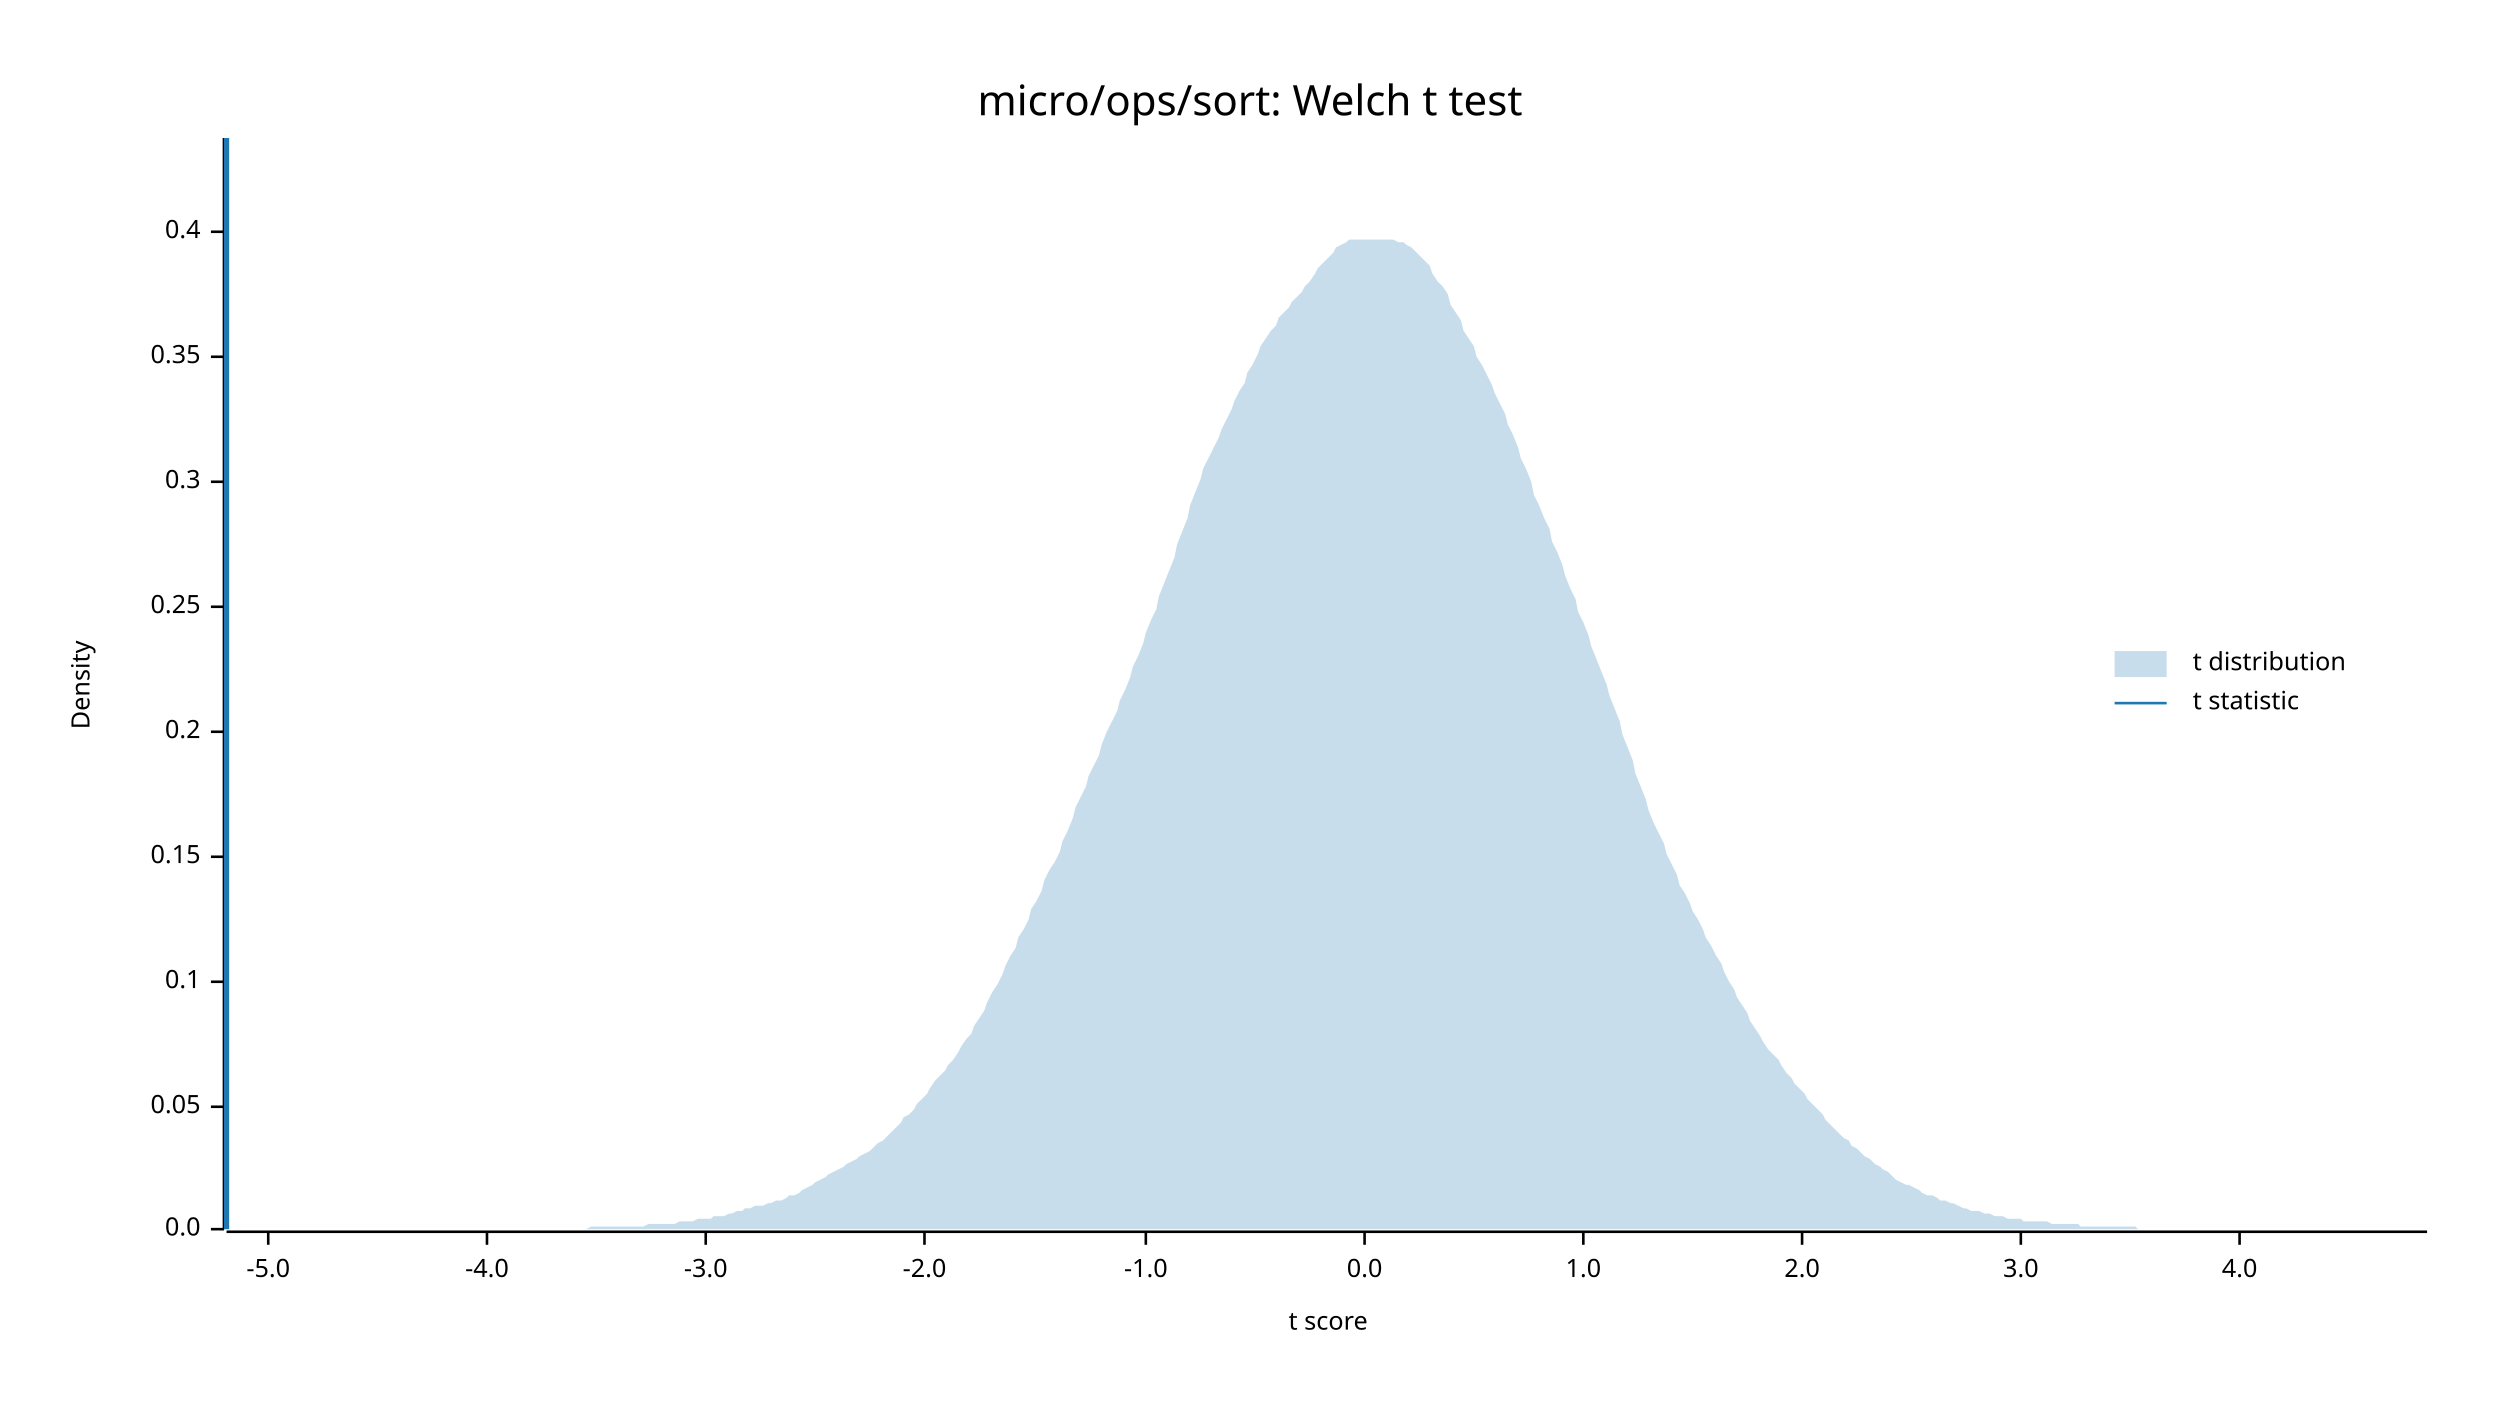
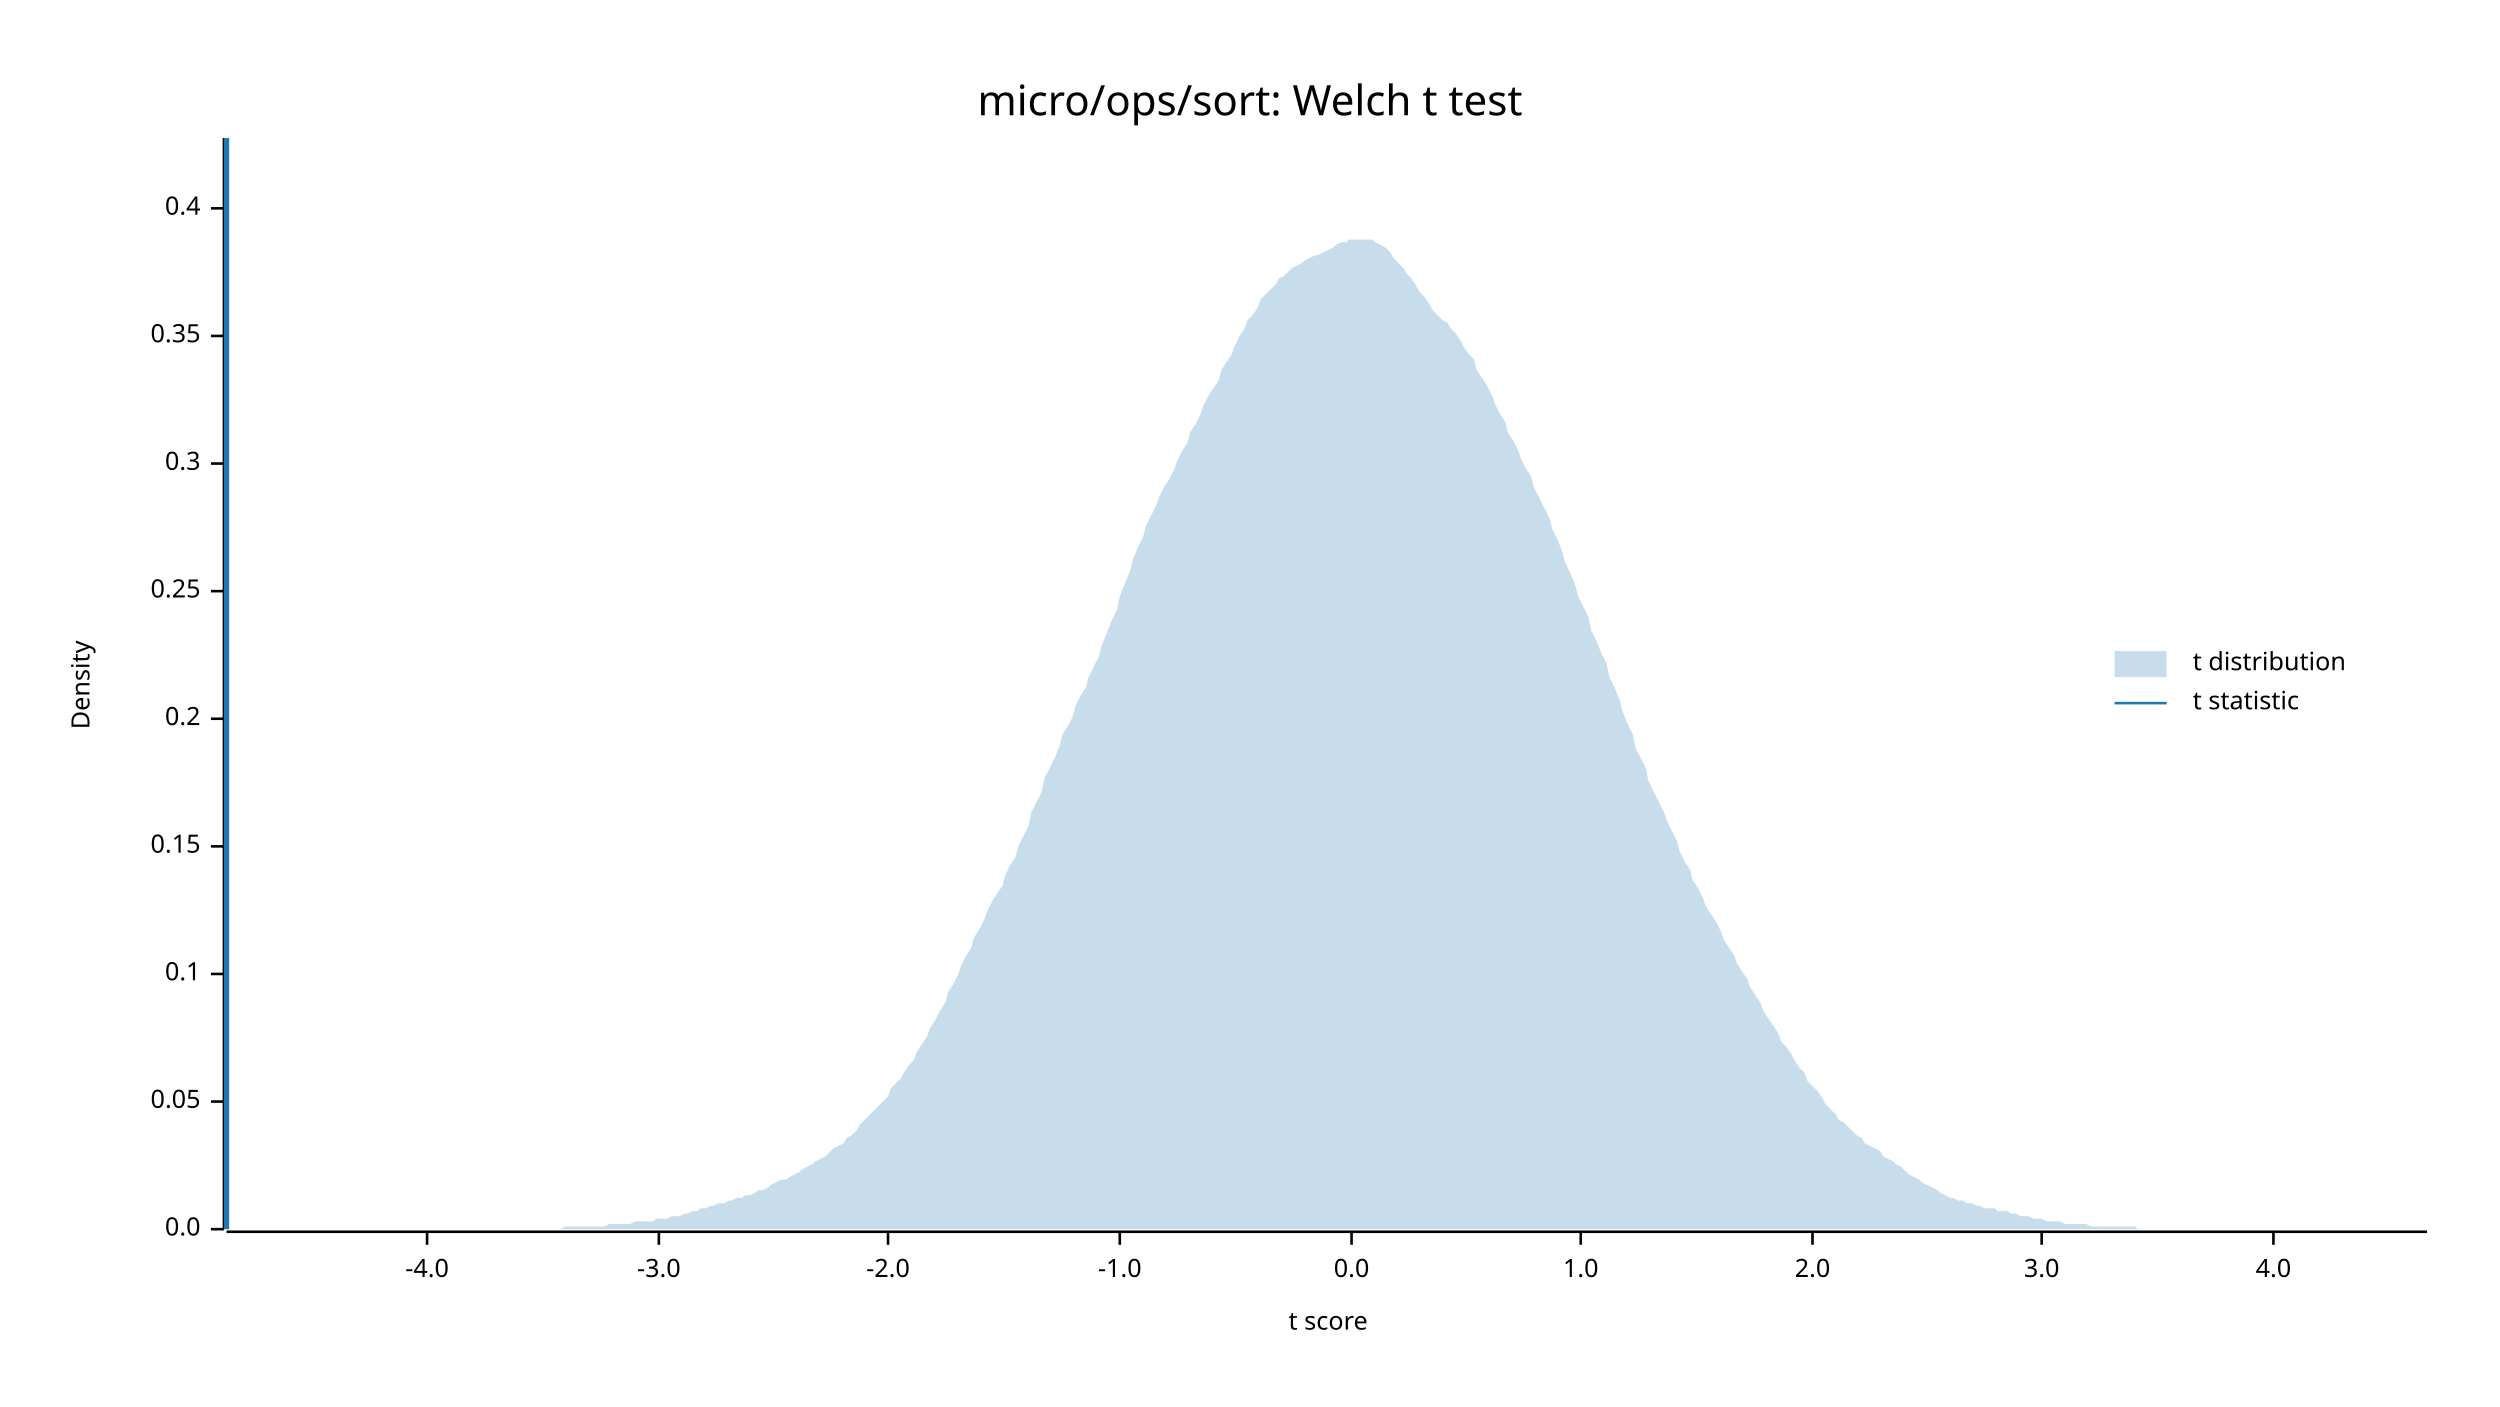
<svg xmlns="http://www.w3.org/2000/svg" width="960" height="540" viewBox="0 0 960 540">
  <text x="480" y="32" dy="0.76em" text-anchor="middle" font-family="sans-serif" font-size="16.129" opacity="1" fill="#000000">
micro/ops/sort: Welch t test
</text>
  <text x="27" y="263" dy="0.76em" text-anchor="middle" font-family="sans-serif" font-size="9.677" opacity="1" fill="#000000" transform="rotate(270, 27, 263)">
Density
</text>
  <text x="510" y="513" dy="-0.5ex" text-anchor="middle" font-family="sans-serif" font-size="9.677" opacity="1" fill="#000000">
t score
</text>
  <polyline fill="none" opacity="1" stroke="#000000" stroke-width="1" points="86,53 86,472 " />
  <text x="77" y="472" dy="0.5ex" text-anchor="end" font-family="sans-serif" font-size="9.677" opacity="1" fill="#000000">
0.0
</text>
  <polyline fill="none" opacity="1" stroke="#000000" stroke-width="1" points="81,472 86,472 " />
-   <text x="77" y="425" dy="0.5ex" text-anchor="end" font-family="sans-serif" font-size="9.677" opacity="1" fill="#000000">
+   <text x="77" y="423" dy="0.5ex" text-anchor="end" font-family="sans-serif" font-size="9.677" opacity="1" fill="#000000">
0.05
</text>
-   <polyline fill="none" opacity="1" stroke="#000000" stroke-width="1" points="81,425 86,425 " />
-   <text x="77" y="377" dy="0.5ex" text-anchor="end" font-family="sans-serif" font-size="9.677" opacity="1" fill="#000000">
+   <polyline fill="none" opacity="1" stroke="#000000" stroke-width="1" points="81,423 86,423 " />
+   <text x="77" y="374" dy="0.5ex" text-anchor="end" font-family="sans-serif" font-size="9.677" opacity="1" fill="#000000">
0.1
</text>
-   <polyline fill="none" opacity="1" stroke="#000000" stroke-width="1" points="81,377 86,377 " />
-   <text x="77" y="329" dy="0.5ex" text-anchor="end" font-family="sans-serif" font-size="9.677" opacity="1" fill="#000000">
+   <polyline fill="none" opacity="1" stroke="#000000" stroke-width="1" points="81,374 86,374 " />
+   <text x="77" y="325" dy="0.5ex" text-anchor="end" font-family="sans-serif" font-size="9.677" opacity="1" fill="#000000">
0.15
</text>
-   <polyline fill="none" opacity="1" stroke="#000000" stroke-width="1" points="81,329 86,329 " />
-   <text x="77" y="281" dy="0.5ex" text-anchor="end" font-family="sans-serif" font-size="9.677" opacity="1" fill="#000000">
+   <polyline fill="none" opacity="1" stroke="#000000" stroke-width="1" points="81,325 86,325 " />
+   <text x="77" y="276" dy="0.5ex" text-anchor="end" font-family="sans-serif" font-size="9.677" opacity="1" fill="#000000">
0.2
</text>
-   <polyline fill="none" opacity="1" stroke="#000000" stroke-width="1" points="81,281 86,281 " />
-   <text x="77" y="233" dy="0.5ex" text-anchor="end" font-family="sans-serif" font-size="9.677" opacity="1" fill="#000000">
+   <polyline fill="none" opacity="1" stroke="#000000" stroke-width="1" points="81,276 86,276 " />
+   <text x="77" y="227" dy="0.5ex" text-anchor="end" font-family="sans-serif" font-size="9.677" opacity="1" fill="#000000">
0.25
</text>
-   <polyline fill="none" opacity="1" stroke="#000000" stroke-width="1" points="81,233 86,233 " />
-   <text x="77" y="185" dy="0.5ex" text-anchor="end" font-family="sans-serif" font-size="9.677" opacity="1" fill="#000000">
+   <polyline fill="none" opacity="1" stroke="#000000" stroke-width="1" points="81,227 86,227 " />
+   <text x="77" y="178" dy="0.5ex" text-anchor="end" font-family="sans-serif" font-size="9.677" opacity="1" fill="#000000">
0.3
</text>
-   <polyline fill="none" opacity="1" stroke="#000000" stroke-width="1" points="81,185 86,185 " />
-   <text x="77" y="137" dy="0.5ex" text-anchor="end" font-family="sans-serif" font-size="9.677" opacity="1" fill="#000000">
+   <polyline fill="none" opacity="1" stroke="#000000" stroke-width="1" points="81,178 86,178 " />
+   <text x="77" y="129" dy="0.5ex" text-anchor="end" font-family="sans-serif" font-size="9.677" opacity="1" fill="#000000">
0.35
</text>
-   <polyline fill="none" opacity="1" stroke="#000000" stroke-width="1" points="81,137 86,137 " />
-   <text x="77" y="89" dy="0.5ex" text-anchor="end" font-family="sans-serif" font-size="9.677" opacity="1" fill="#000000">
+   <polyline fill="none" opacity="1" stroke="#000000" stroke-width="1" points="81,129 86,129 " />
+   <text x="77" y="80" dy="0.5ex" text-anchor="end" font-family="sans-serif" font-size="9.677" opacity="1" fill="#000000">
0.4
</text>
-   <polyline fill="none" opacity="1" stroke="#000000" stroke-width="1" points="81,89 86,89 " />
+   <polyline fill="none" opacity="1" stroke="#000000" stroke-width="1" points="81,80 86,80 " />
  <polyline fill="none" opacity="1" stroke="#000000" stroke-width="1" points="87,473 932,473 " />
-   <text x="103" y="483" dy="0.76em" text-anchor="middle" font-family="sans-serif" font-size="9.677" opacity="1" fill="#000000">
- -5.0
- </text>
-   <polyline fill="none" opacity="1" stroke="#000000" stroke-width="1" points="103,473 103,478 " />
-   <text x="187" y="483" dy="0.76em" text-anchor="middle" font-family="sans-serif" font-size="9.677" opacity="1" fill="#000000">
+   <text x="164" y="483" dy="0.76em" text-anchor="middle" font-family="sans-serif" font-size="9.677" opacity="1" fill="#000000">
-4.0
</text>
-   <polyline fill="none" opacity="1" stroke="#000000" stroke-width="1" points="187,473 187,478 " />
-   <text x="271" y="483" dy="0.76em" text-anchor="middle" font-family="sans-serif" font-size="9.677" opacity="1" fill="#000000">
+   <polyline fill="none" opacity="1" stroke="#000000" stroke-width="1" points="164,473 164,478 " />
+   <text x="253" y="483" dy="0.76em" text-anchor="middle" font-family="sans-serif" font-size="9.677" opacity="1" fill="#000000">
-3.0
</text>
-   <polyline fill="none" opacity="1" stroke="#000000" stroke-width="1" points="271,473 271,478 " />
-   <text x="355" y="483" dy="0.76em" text-anchor="middle" font-family="sans-serif" font-size="9.677" opacity="1" fill="#000000">
+   <polyline fill="none" opacity="1" stroke="#000000" stroke-width="1" points="253,473 253,478 " />
+   <text x="341" y="483" dy="0.76em" text-anchor="middle" font-family="sans-serif" font-size="9.677" opacity="1" fill="#000000">
-2.0
</text>
-   <polyline fill="none" opacity="1" stroke="#000000" stroke-width="1" points="355,473 355,478 " />
-   <text x="440" y="483" dy="0.76em" text-anchor="middle" font-family="sans-serif" font-size="9.677" opacity="1" fill="#000000">
+   <polyline fill="none" opacity="1" stroke="#000000" stroke-width="1" points="341,473 341,478 " />
+   <text x="430" y="483" dy="0.76em" text-anchor="middle" font-family="sans-serif" font-size="9.677" opacity="1" fill="#000000">
-1.0
</text>
-   <polyline fill="none" opacity="1" stroke="#000000" stroke-width="1" points="440,473 440,478 " />
-   <text x="524" y="483" dy="0.76em" text-anchor="middle" font-family="sans-serif" font-size="9.677" opacity="1" fill="#000000">
+   <polyline fill="none" opacity="1" stroke="#000000" stroke-width="1" points="430,473 430,478 " />
+   <text x="519" y="483" dy="0.76em" text-anchor="middle" font-family="sans-serif" font-size="9.677" opacity="1" fill="#000000">
0.0
</text>
-   <polyline fill="none" opacity="1" stroke="#000000" stroke-width="1" points="524,473 524,478 " />
-   <text x="608" y="483" dy="0.76em" text-anchor="middle" font-family="sans-serif" font-size="9.677" opacity="1" fill="#000000">
+   <polyline fill="none" opacity="1" stroke="#000000" stroke-width="1" points="519,473 519,478 " />
+   <text x="607" y="483" dy="0.76em" text-anchor="middle" font-family="sans-serif" font-size="9.677" opacity="1" fill="#000000">
1.0
</text>
-   <polyline fill="none" opacity="1" stroke="#000000" stroke-width="1" points="608,473 608,478 " />
-   <text x="692" y="483" dy="0.76em" text-anchor="middle" font-family="sans-serif" font-size="9.677" opacity="1" fill="#000000">
+   <polyline fill="none" opacity="1" stroke="#000000" stroke-width="1" points="607,473 607,478 " />
+   <text x="696" y="483" dy="0.76em" text-anchor="middle" font-family="sans-serif" font-size="9.677" opacity="1" fill="#000000">
2.0
</text>
-   <polyline fill="none" opacity="1" stroke="#000000" stroke-width="1" points="692,473 692,478 " />
-   <text x="776" y="483" dy="0.76em" text-anchor="middle" font-family="sans-serif" font-size="9.677" opacity="1" fill="#000000">
+   <polyline fill="none" opacity="1" stroke="#000000" stroke-width="1" points="696,473 696,478 " />
+   <text x="784" y="483" dy="0.76em" text-anchor="middle" font-family="sans-serif" font-size="9.677" opacity="1" fill="#000000">
3.0
</text>
-   <polyline fill="none" opacity="1" stroke="#000000" stroke-width="1" points="776,473 776,478 " />
-   <text x="860" y="483" dy="0.76em" text-anchor="middle" font-family="sans-serif" font-size="9.677" opacity="1" fill="#000000">
+   <polyline fill="none" opacity="1" stroke="#000000" stroke-width="1" points="784,473 784,478 " />
+   <text x="873" y="483" dy="0.76em" text-anchor="middle" font-family="sans-serif" font-size="9.677" opacity="1" fill="#000000">
4.0
</text>
-   <polyline fill="none" opacity="1" stroke="#000000" stroke-width="1" points="860,473 860,478 " />
-   <polygon opacity="0.25" fill="#1F78B4" points="87,472 88,472 90,472 92,472 93,472 95,472 97,472 98,472 100,472 102,472 103,472 105,472 107,472 109,472 110,472 112,472 114,472 115,472 117,472 119,472 120,472 122,472 124,472 125,472 127,472 129,472 131,472 132,472 134,472 136,472 137,472 139,472 141,472 142,472 144,472 146,472 147,472 149,472 151,472 153,472 154,472 156,472 158,472 159,472 161,472 163,472 164,472 166,472 168,472 169,472 171,472 173,472 175,472 176,472 178,472 180,472 181,472 183,472 185,472 186,472 188,472 190,472 191,472 193,472 195,472 197,472 198,472 200,472 202,472 203,472 205,472 207,472 208,472 210,472 212,472 214,472 215,472 217,472 219,472 220,472 222,472 224,472 225,472 227,471 229,471 230,471 232,471 234,471 236,471 237,471 239,471 241,471 242,471 244,471 246,471 247,471 249,470 251,470 252,470 254,470 256,470 258,470 259,470 261,469 263,469 264,469 266,469 268,468 269,468 271,468 273,468 274,467 276,467 278,467 280,466 281,466 283,465 285,465 286,464 288,464 290,463 291,463 293,463 295,462 296,462 298,461 300,461 302,460 303,459 305,459 307,458 308,457 310,456 312,455 313,454 315,453 317,452 318,451 320,450 322,449 324,448 325,447 327,446 329,445 330,444 332,443 334,442 335,441 337,439 339,438 341,436 342,435 344,433 346,431 347,429 349,428 351,426 352,424 354,422 356,420 357,418 359,415 361,413 363,411 364,409 366,407 368,404 369,402 371,399 373,397 374,394 376,391 378,388 379,385 381,381 383,378 385,374 386,371 388,367 390,364 391,360 393,357 395,353 396,349 398,346 400,342 401,338 403,334 405,331 407,327 408,323 410,319 412,314 413,310 415,306 417,302 418,298 420,294 422,290 423,286 425,281 427,277 429,273 430,269 432,265 434,260 435,256 437,252 439,247 440,243 442,238 444,234 445,229 447,224 449,219 451,214 452,209 454,204 456,199 457,194 459,189 461,184 462,180 464,176 466,172 468,168 469,165 471,161 473,157 474,154 476,150 478,147 479,143 481,140 483,136 484,133 486,130 488,127 490,125 491,122 493,120 495,118 496,116 498,114 500,112 501,110 503,108 505,105 506,103 508,101 510,99 512,97 513,95 515,94 517,93 518,92 520,92 522,92 523,92 525,92 527,92 528,92 530,92 532,92 534,92 535,92 537,93 539,93 540,94 542,95 544,97 545,98 547,100 549,102 550,105 552,108 554,110 556,113 557,117 559,120 561,123 562,127 564,130 566,133 567,137 569,140 571,144 573,148 574,151 576,155 578,159 579,163 581,167 583,172 584,176 586,180 588,185 589,190 591,194 593,199 595,203 596,208 598,212 600,217 601,221 603,226 605,230 606,235 608,239 610,244 611,248 613,253 615,258 617,263 618,267 620,272 622,277 623,282 625,287 627,292 628,297 630,302 632,307 633,311 635,316 637,320 639,324 640,328 642,332 644,336 645,340 647,343 649,347 650,350 652,353 654,357 655,360 657,363 659,367 661,370 662,373 664,377 666,380 667,383 669,386 671,389 672,392 674,395 676,398 677,400 679,403 681,405 683,407 684,409 686,412 688,414 689,416 691,418 693,420 694,422 696,424 698,426 700,428 701,430 703,432 705,434 706,435 708,437 710,438 711,440 713,441 715,443 716,444 718,445 720,447 722,448 723,449 725,450 727,452 728,453 730,454 732,455 733,455 735,456 737,457 738,458 740,459 742,459 744,460 745,461 747,461 749,462 750,462 752,463 754,464 755,464 757,465 759,465 760,465 762,466 764,466 766,467 767,467 769,467 771,468 772,468 774,468 776,468 777,469 779,469 781,469 782,469 784,469 786,469 788,470 789,470 791,470 793,470 794,470 796,470 798,470 799,471 801,471 803,471 804,471 806,471 808,471 810,471 811,471 813,471 815,471 816,471 818,471 820,471 821,472 823,472 825,472 827,472 828,472 830,472 832,472 833,472 835,472 837,472 838,472 840,472 842,472 843,472 845,472 847,472 849,472 850,472 852,472 854,472 855,472 857,472 859,472 860,472 862,472 864,472 865,472 867,472 869,472 871,472 872,472 874,472 876,472 877,472 879,472 881,472 882,472 884,472 886,472 887,472 889,472 891,472 893,472 894,472 896,472 898,472 899,472 901,472 903,472 904,472 906,472 908,472 909,472 911,472 913,472 915,472 916,472 918,472 920,472 921,472 923,472 925,472 926,472 928,472 930,472 932,472 932,472 87,472 " />
+   <polyline fill="none" opacity="1" stroke="#000000" stroke-width="1" points="873,473 873,478 " />
+   <polygon opacity="0.25" fill="#1F78B4" points="87,472 88,472 90,472 92,472 93,472 95,472 97,472 98,472 100,472 102,472 103,472 105,472 107,472 109,472 110,472 112,472 114,472 115,472 117,472 119,472 120,472 122,472 124,472 125,472 127,472 129,472 131,472 132,472 134,472 136,472 137,472 139,472 141,472 142,472 144,472 146,472 147,472 149,472 151,472 153,472 154,472 156,472 158,472 159,472 161,472 163,472 164,472 166,472 168,472 169,472 171,472 173,472 175,472 176,472 178,472 180,472 181,472 183,472 185,472 186,472 188,472 190,472 191,472 193,472 195,472 197,472 198,472 200,472 202,472 203,472 205,472 207,472 208,472 210,472 212,472 214,472 215,472 217,471 219,471 220,471 222,471 224,471 225,471 227,471 229,471 230,471 232,471 234,470 236,470 237,470 239,470 241,470 242,470 244,469 246,469 247,469 249,469 251,469 252,468 254,468 256,468 258,467 259,467 261,467 263,466 264,466 266,465 268,465 269,464 271,464 273,463 274,463 276,462 278,462 280,461 281,461 283,460 285,460 286,459 288,459 290,458 291,457 293,457 295,456 296,455 298,454 300,453 302,453 303,452 305,451 307,450 308,449 310,448 312,447 313,446 315,445 317,444 318,443 320,441 322,440 324,439 325,437 327,436 329,434 330,432 332,430 334,428 335,427 337,425 339,423 341,421 342,418 344,416 346,414 347,412 349,409 351,407 352,404 354,401 356,398 357,395 359,392 361,388 363,385 364,381 366,378 368,374 369,371 371,367 373,364 374,360 376,357 378,353 379,350 381,346 383,343 385,340 386,336 388,332 390,329 391,325 393,321 395,317 396,312 398,308 400,304 401,299 403,295 405,291 407,286 408,282 410,279 412,275 413,271 415,267 417,264 418,260 420,256 422,252 423,248 425,243 427,238 429,234 430,229 432,224 434,219 435,215 437,210 439,206 440,202 442,198 444,194 445,191 447,187 449,184 451,180 452,177 454,173 456,170 457,166 459,163 461,159 462,156 464,152 466,149 468,146 469,142 471,139 473,136 474,133 476,129 478,126 479,123 481,121 483,118 484,115 486,113 488,111 490,109 491,107 493,106 495,104 496,103 498,102 500,101 501,100 503,99 505,98 506,98 508,97 510,96 512,95 513,94 515,93 517,93 518,92 520,92 522,92 523,92 525,92 527,92 528,93 530,94 532,95 534,97 535,99 537,101 539,103 540,105 542,107 544,110 545,112 547,114 549,117 550,119 552,121 554,123 556,124 557,126 559,128 561,131 562,133 564,136 566,138 567,142 569,145 571,148 573,152 574,155 576,159 578,162 579,166 581,169 583,173 584,176 586,180 588,183 589,187 591,191 593,195 595,199 596,203 598,207 600,212 601,216 603,220 605,225 606,229 608,233 610,237 611,242 613,246 615,251 617,255 618,260 620,264 622,269 623,273 625,278 627,282 628,287 630,291 632,295 633,300 635,304 637,308 639,312 640,315 642,319 644,323 645,327 647,331 649,334 650,338 652,341 654,345 655,348 657,351 659,354 661,358 662,361 664,364 666,367 667,370 669,373 671,376 672,379 674,382 676,385 677,388 679,391 681,394 683,397 684,400 686,402 688,405 689,407 691,410 693,412 694,415 696,417 698,419 700,422 701,424 703,426 705,428 706,430 708,431 710,433 711,434 713,436 715,437 716,439 718,440 720,441 722,442 723,444 725,445 727,446 728,447 730,448 732,450 733,451 735,452 737,453 738,454 740,455 742,456 744,457 745,458 747,459 749,460 750,460 752,461 754,461 755,462 757,462 759,463 760,463 762,464 764,464 766,464 767,465 769,465 771,465 772,466 774,466 776,467 777,467 779,467 781,468 782,468 784,468 786,469 788,469 789,469 791,469 793,470 794,470 796,470 798,470 799,470 801,470 803,471 804,471 806,471 808,471 810,471 811,471 813,471 815,471 816,471 818,471 820,471 821,472 823,472 825,472 827,472 828,472 830,472 832,472 833,472 835,472 837,472 838,472 840,472 842,472 843,472 845,472 847,472 849,472 850,472 852,472 854,472 855,472 857,472 859,472 860,472 862,472 864,472 865,472 867,472 869,472 871,472 872,472 874,472 876,472 877,472 879,472 881,472 882,472 884,472 886,472 887,472 889,472 891,472 893,472 894,472 896,472 898,472 899,472 901,472 903,472 904,472 906,472 908,472 909,472 911,472 913,472 915,472 916,472 918,472 920,472 921,472 923,472 925,472 926,472 928,472 930,472 932,472 932,472 87,472 " />
  <polyline fill="none" opacity="1" stroke="#1F78B4" stroke-width="2" points="87,472 87,53 " />
  <text x="842" y="250" dy="0.76em" text-anchor="start" font-family="sans-serif" font-size="9.677" opacity="1" fill="#000000">
t distribution
</text>
  <text x="842" y="265" dy="0.76em" text-anchor="start" font-family="sans-serif" font-size="9.677" opacity="1" fill="#000000">
t statistic
</text>
  <rect x="812" y="250" width="20" height="10" opacity="0.25" fill="#1F78B4" stroke="none" />
  <polyline fill="none" opacity="1" stroke="#1F78B4" stroke-width="1" points="812,270 832,270 " />
</svg>
